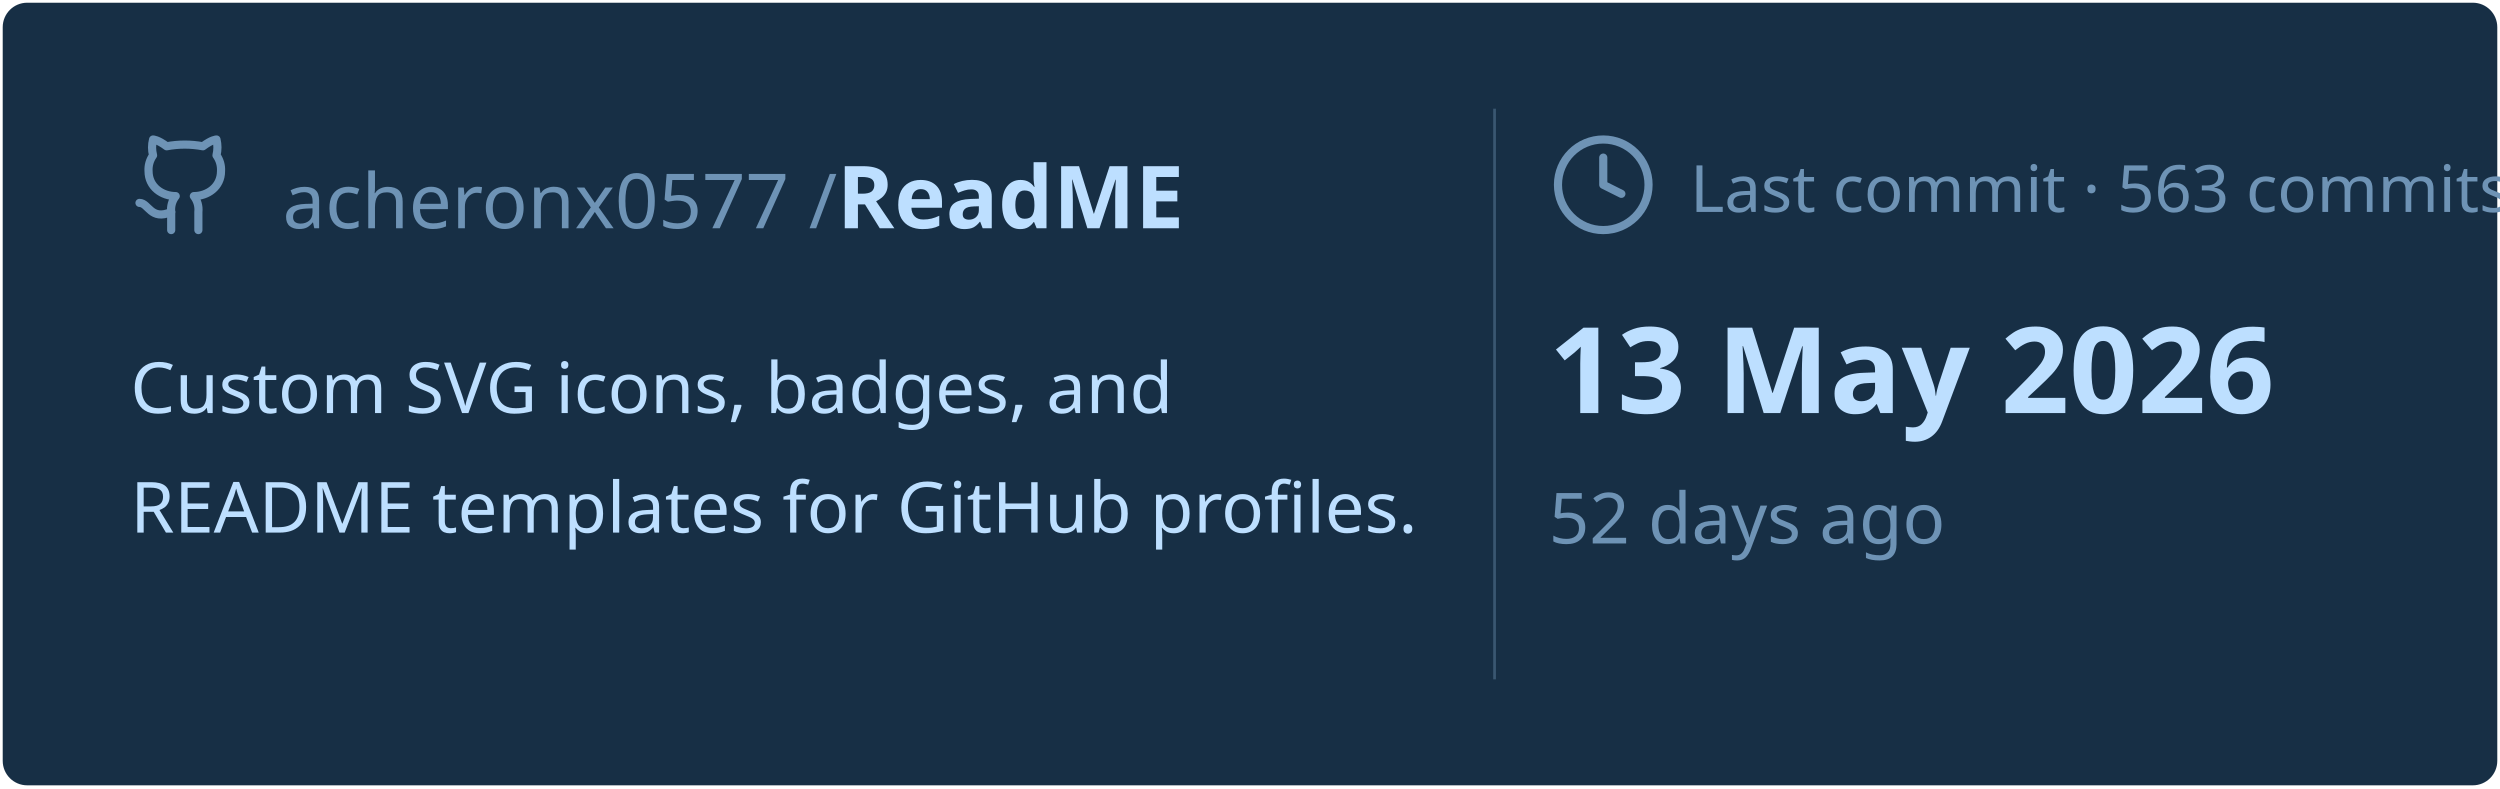
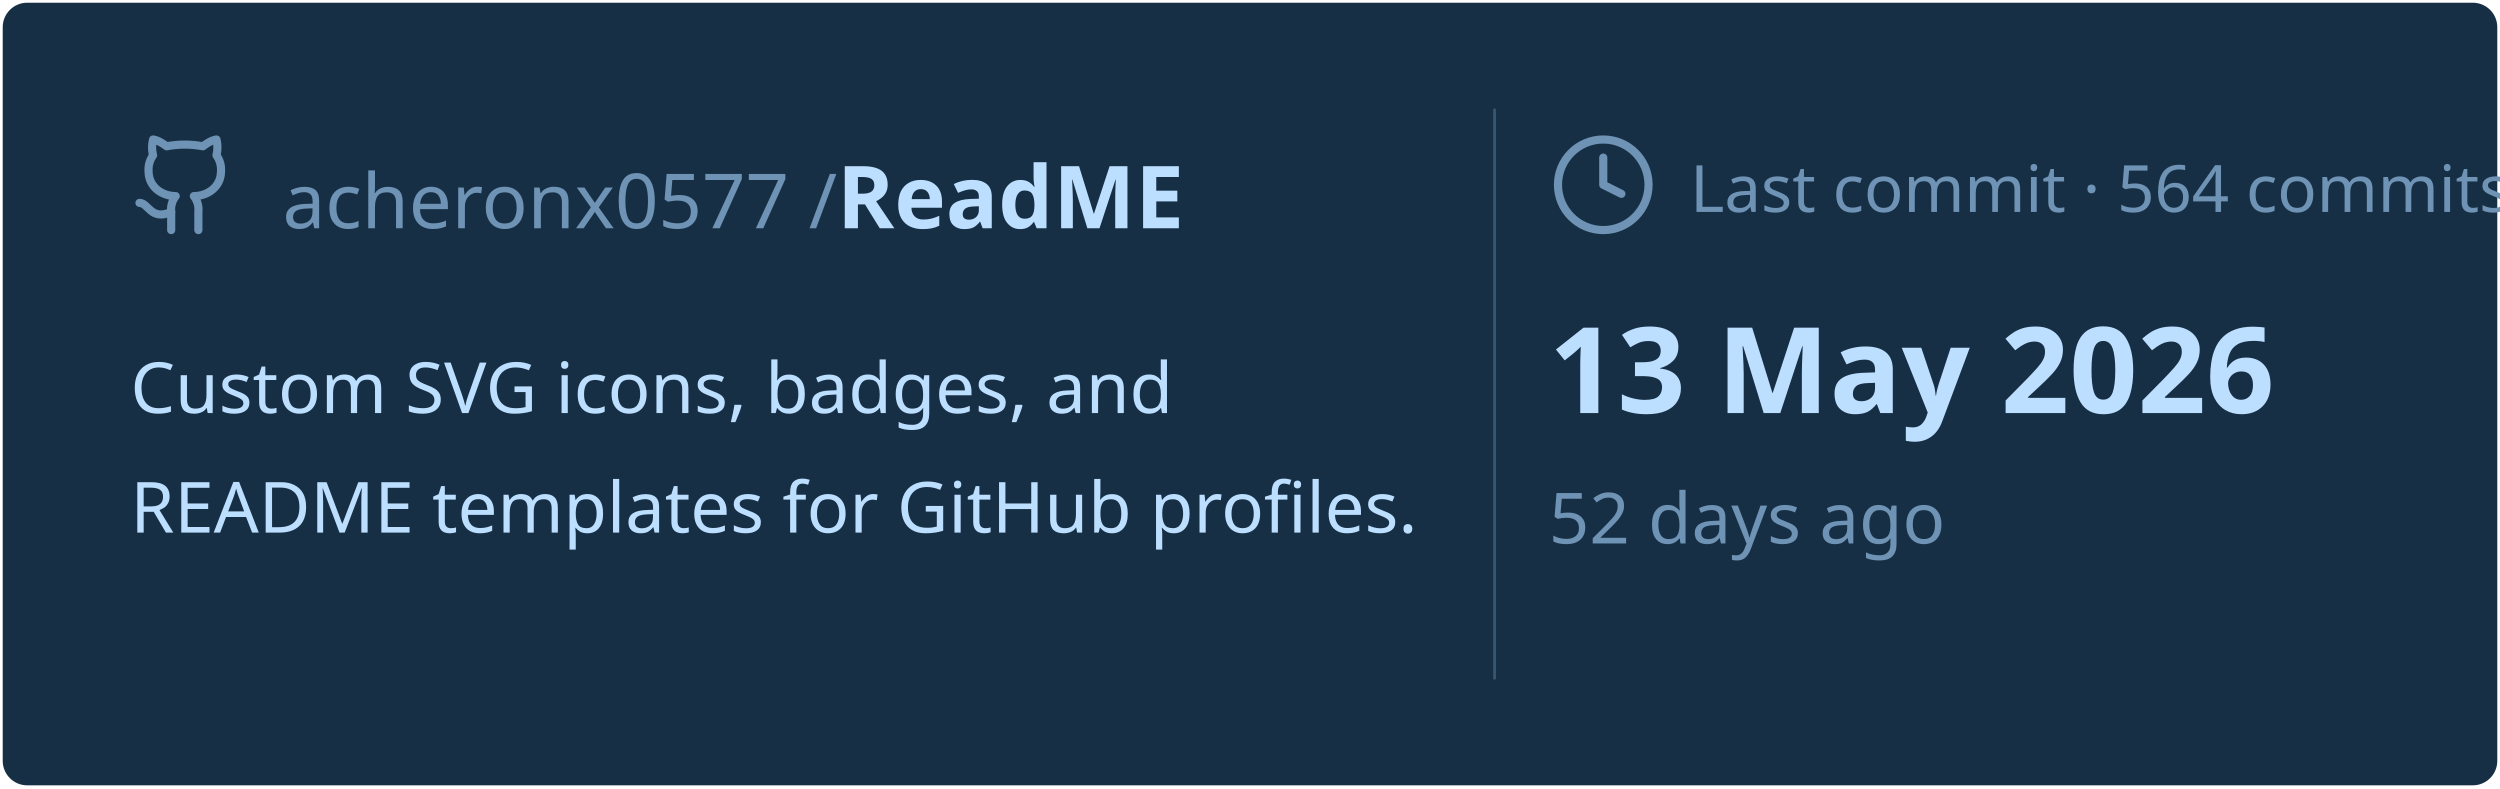
<svg xmlns="http://www.w3.org/2000/svg" viewBox="0 0 460 145" width="460px" height="145px">
  <rect stroke="#000000" stroke-opacity="0" fill="#172F45" rx="4.5" x="0.5" y="0.5" width="459" height="144" />
  <g transform="translate(24, 42)">
    <svg x="0" y="-18" width="20" height="20" viewBox="0 0 24 24" fill="none" stroke="#6E93B5" stroke-width="1.8" stroke-linecap="round" stroke-linejoin="round">
      <path d="M15 22v-4a4.8 4.8 0 0 0-1-3.5c3 0 6-2 6-5.5.08-1.25-.27-2.48-1-3.5.28-1.15.28-2.35 0-3.5 0 0-1 0-3 1.5-2.64-.5-5.36-.5-8 0C6 2 5 2 5 2c-.3 1.15-.3 2.35 0 3.5A5.403 5.403 0 0 0 4 9c0 3.5 3 5.5 6 5.5-.39.49-.68 1.05-.85 1.65-.17.6-.22 1.23-.15 1.85v4" />
      <path d="M9 18c-4.51 2-5-2-7-2" />
    </svg>
    <text x="28" y="0" font-family="&quot;Segoe UI&quot;, Ubuntu, sans-serif" font-size="14" font-weight="400" fill="#6E93B5">acheronx0577 /</text>
    <text x="130" y="0" font-family="&quot;Segoe UI&quot;, Ubuntu, sans-serif" font-size="16" font-weight="700" fill="#BDDFFF">ReadME</text>
  </g>
  <text x="24" y="76" font-family="&quot;Segoe UI&quot;, Ubuntu, sans-serif" font-size="13" font-weight="400" fill="#BDDFFF">Custom SVG icons, badges, and</text>
  <text x="24" y="98" font-family="&quot;Segoe UI&quot;, Ubuntu, sans-serif" font-size="13" font-weight="400" fill="#BDDFFF">README templates for GitHub profiles.</text>
  <line x1="275" y1="20" x2="275" y2="125" stroke="#6E93B5" stroke-width="0.5" stroke-opacity="0.4" />
  <svg x="285" y="24" width="20" height="20" viewBox="0 0 24 24" fill="none" stroke="#6E93B5" stroke-width="1.8" stroke-linecap="round" stroke-linejoin="round">
    <circle cx="12" cy="12" r="10" />
    <polyline points="12 6 12 12 16 14" />
  </svg>
-   <text x="311" y="39" font-family="&quot;Segoe UI&quot;, Ubuntu, sans-serif" font-size="12" font-weight="400" fill="#6E93B5">Last commit · 563 commits</text>
+   <text x="311" y="39" font-family="&quot;Segoe UI&quot;, Ubuntu, sans-serif" font-size="12" font-weight="400" fill="#6E93B5">Last commit · 564 commits</text>
  <text x="285" y="76" font-family="&quot;Segoe UI&quot;, Ubuntu, sans-serif" font-size="22" font-weight="700" fill="#BDDFFF">13 May 2026</text>
  <text x="285" y="100" font-family="&quot;Segoe UI&quot;, Ubuntu, sans-serif" font-size="13" font-weight="400" fill="#6E93B5">52 days ago</text>
</svg>
